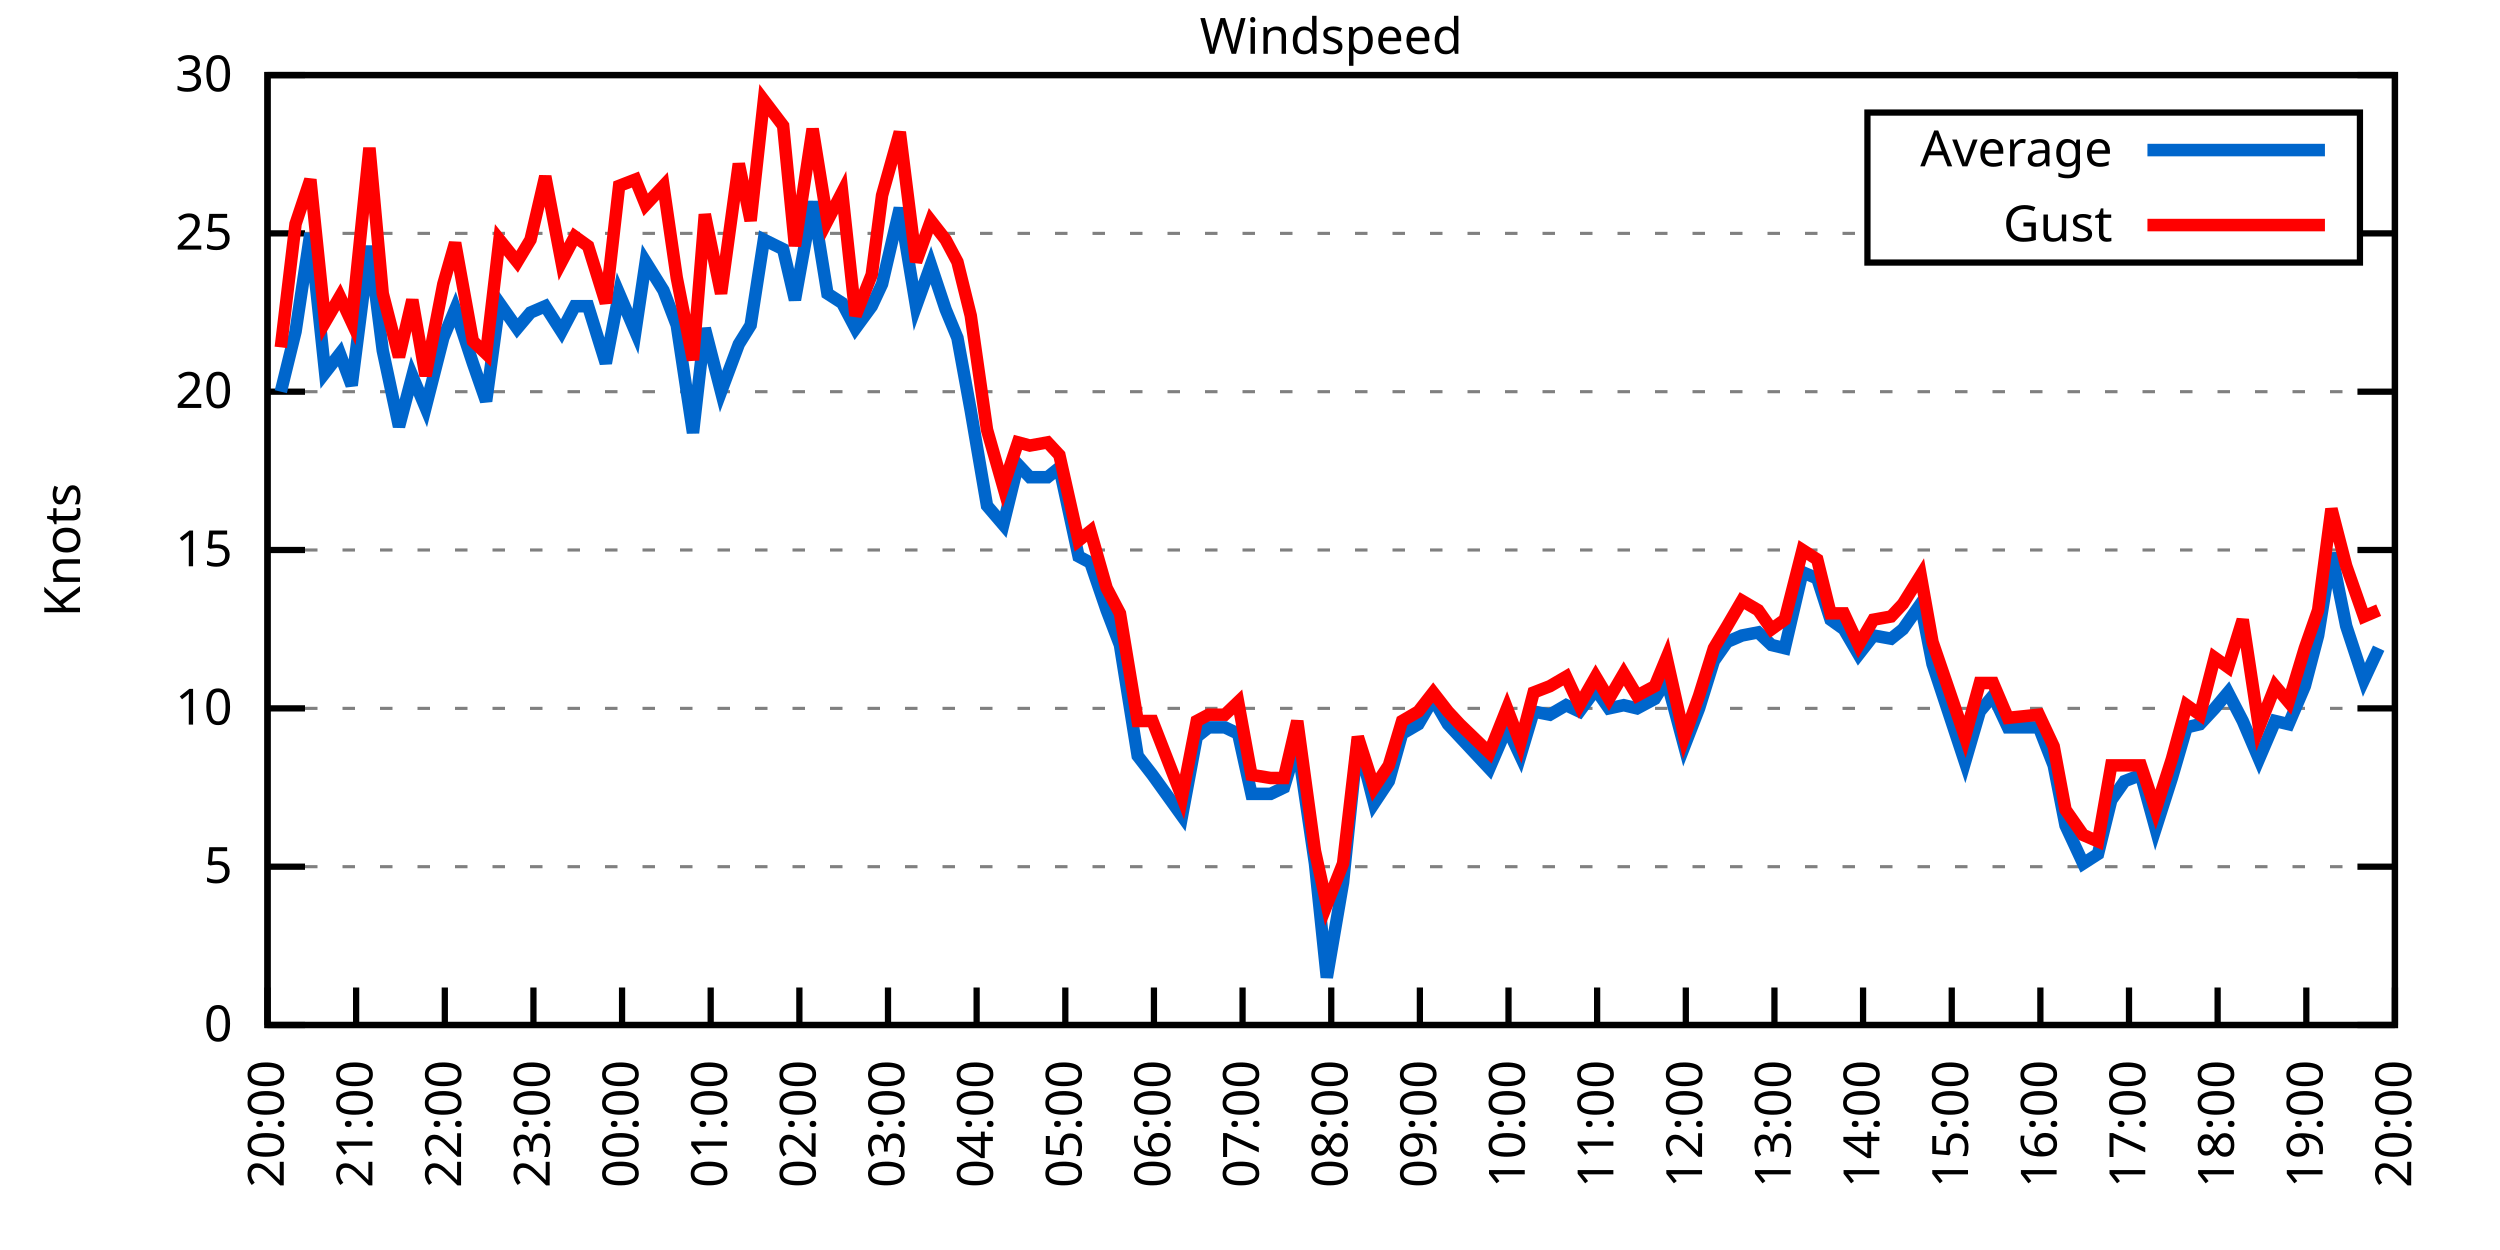
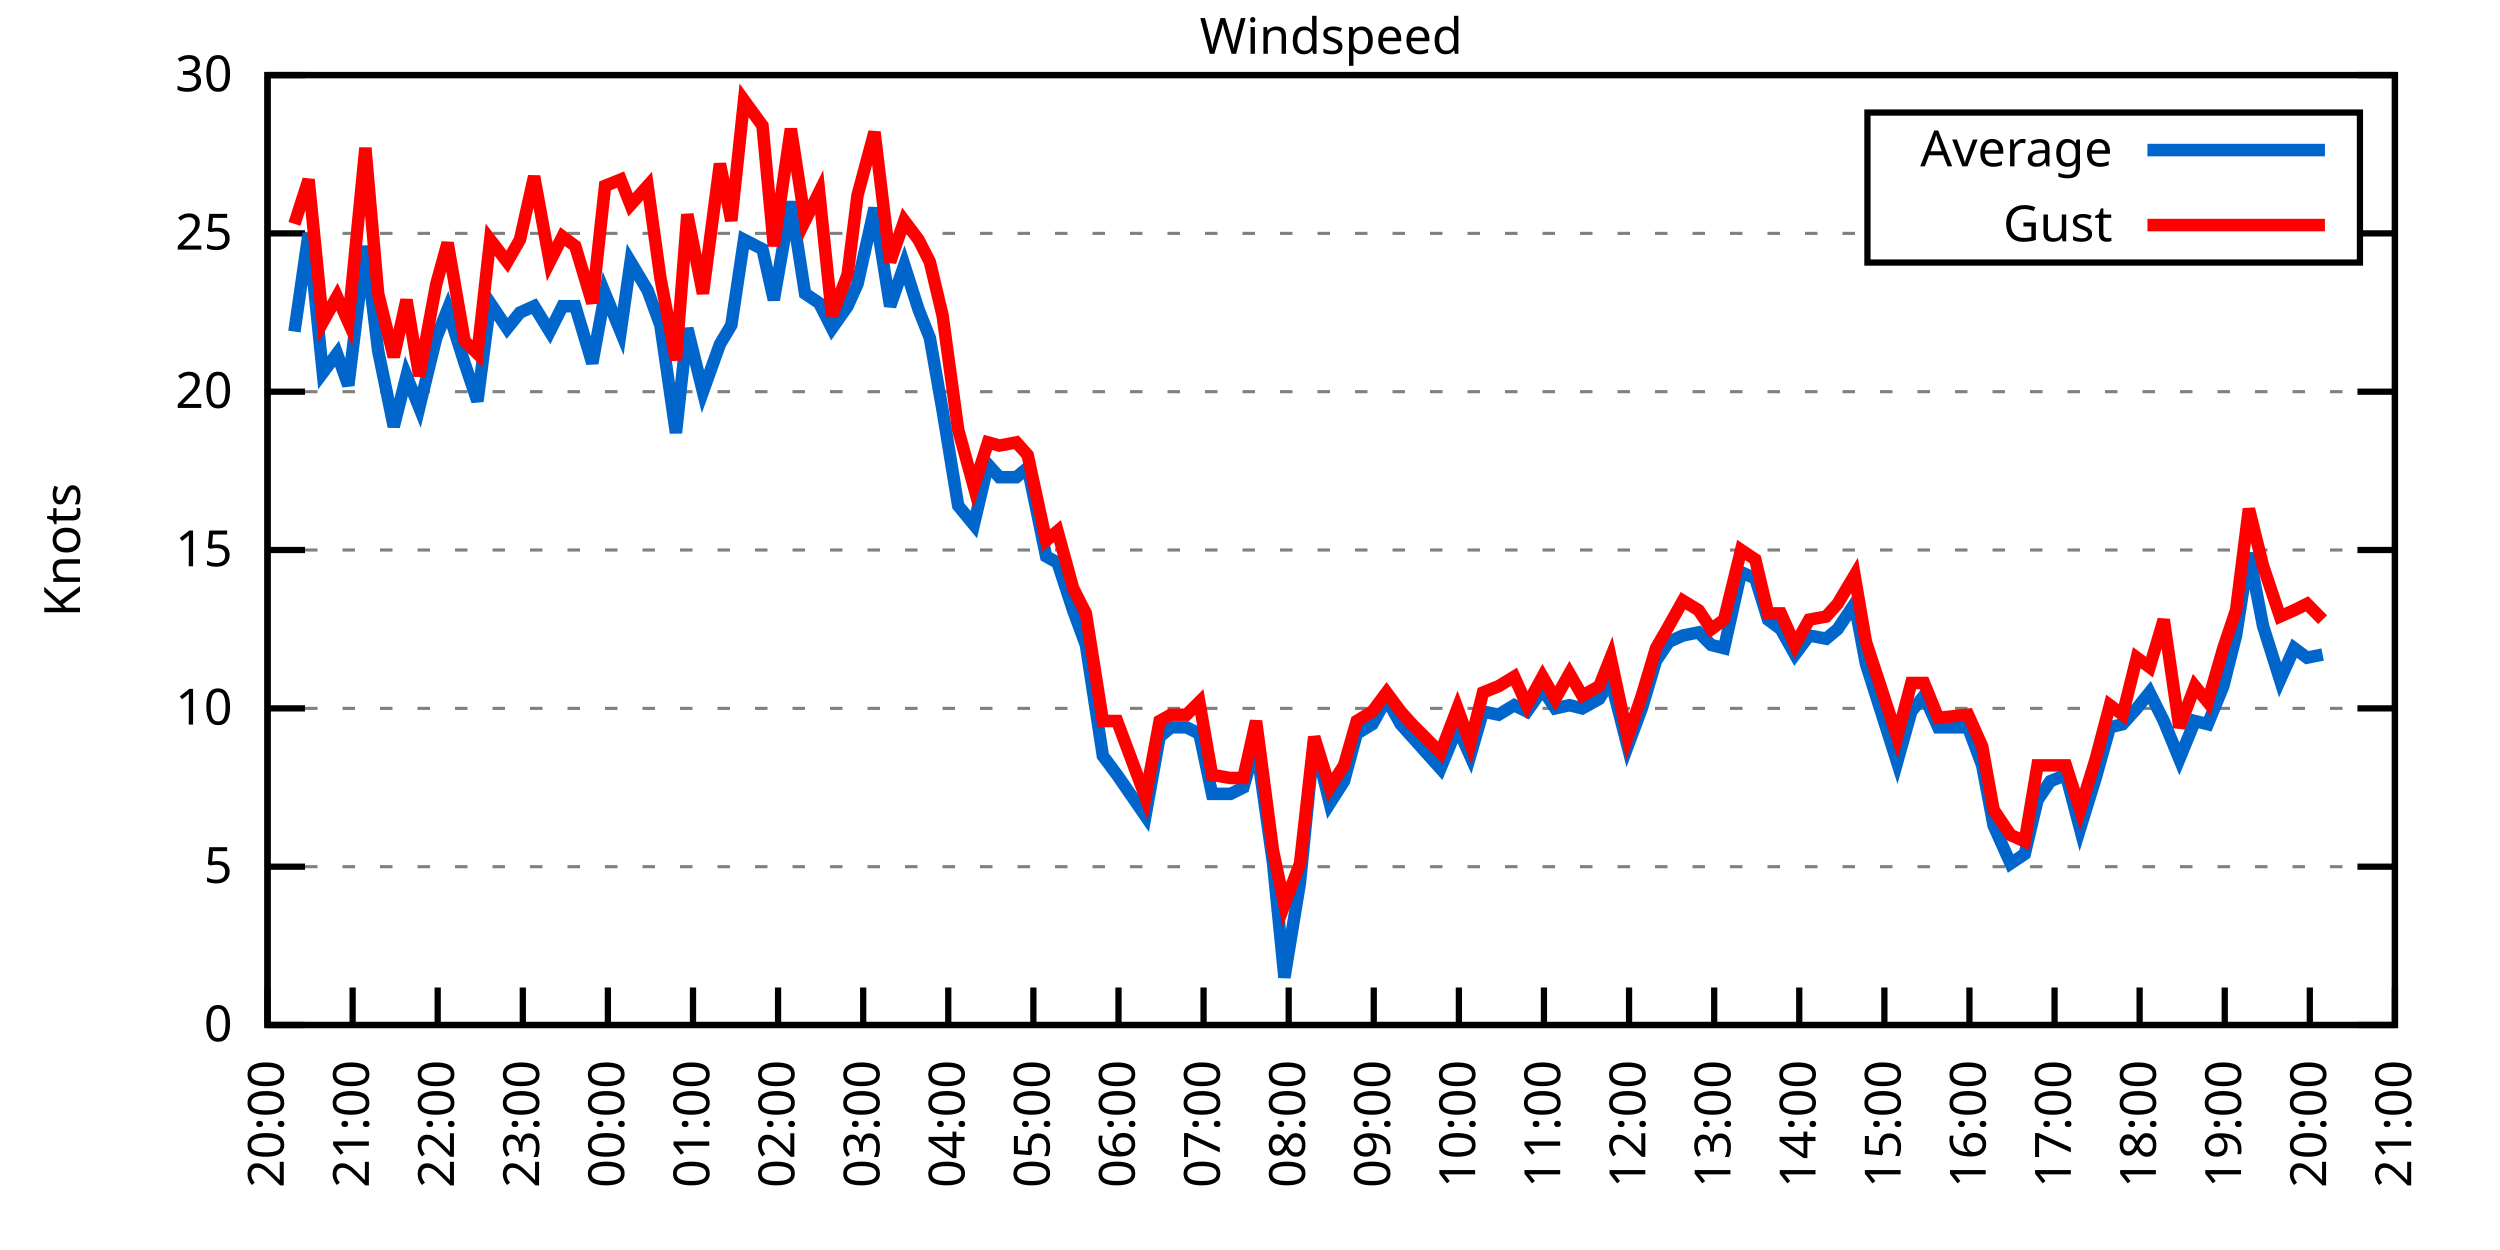
<svg xmlns="http://www.w3.org/2000/svg" xmlns:xlink="http://www.w3.org/1999/xlink" width="400" height="200" viewBox="0 0 400 200">
  <g id="gnuplot_canvas">
    <rect x="0" y="0" width="400" height="200" fill="none" />
    <defs>
      <circle id="gpDot" r="0.5" stroke-width="0.5" stroke="currentColor" />
      <path id="gpPt0" stroke-width="0.333" stroke="currentColor" d="M-1,0 h2 M0,-1 v2" />
      <path id="gpPt1" stroke-width="0.333" stroke="currentColor" d="M-1,-1 L1,1 M1,-1 L-1,1" />
      <path id="gpPt2" stroke-width="0.333" stroke="currentColor" d="M-1,0 L1,0 M0,-1 L0,1 M-1,-1 L1,1 M-1,1 L1,-1" />
      <rect id="gpPt3" stroke-width="0.333" stroke="currentColor" x="-1" y="-1" width="2" height="2" />
      <rect id="gpPt4" stroke-width="0.333" stroke="currentColor" fill="currentColor" x="-1" y="-1" width="2" height="2" />
      <circle id="gpPt5" stroke-width="0.333" stroke="currentColor" cx="0" cy="0" r="1" />
      <use xlink:href="#gpPt5" id="gpPt6" fill="currentColor" stroke="none" />
      <path id="gpPt7" stroke-width="0.333" stroke="currentColor" d="M0,-1.33 L-1.33,0.67 L1.33,0.67 z" />
      <use xlink:href="#gpPt7" id="gpPt8" fill="currentColor" stroke="none" />
      <use xlink:href="#gpPt7" id="gpPt9" stroke="currentColor" transform="rotate(180)" />
      <use xlink:href="#gpPt9" id="gpPt10" fill="currentColor" stroke="none" />
      <use xlink:href="#gpPt3" id="gpPt11" stroke="currentColor" transform="rotate(45)" />
      <use xlink:href="#gpPt11" id="gpPt12" fill="currentColor" stroke="none" />
      <path id="gpPt13" stroke-width="0.333" stroke="currentColor" d="M0,1.330 L1.265,0.411 L0.782,-1.067 L-0.782,-1.076 L-1.265,0.411 z" />
      <use xlink:href="#gpPt13" id="gpPt14" fill="currentColor" stroke="none" />
      <filter id="textbox" filterUnits="objectBoundingBox" x="0" y="0" height="1" width="1">
        <feFlood flood-color="white" flood-opacity="1" result="bgnd" />
        <feComposite in="SourceGraphic" in2="bgnd" operator="atop" />
      </filter>
      <filter id="greybox" filterUnits="objectBoundingBox" x="0" y="0" height="1" width="1">
        <feFlood flood-color="lightgrey" flood-opacity="1" result="grey" />
        <feComposite in="SourceGraphic" in2="grey" operator="atop" />
      </filter>
    </defs>
    <g fill="none" color="white" stroke="currentColor" stroke-width="1.00" stroke-linecap="butt" stroke-linejoin="miter">
</g>
    <g fill="none" color="black" stroke="currentColor" stroke-width="1.00" stroke-linecap="butt" stroke-linejoin="miter">
      <g stroke="none" shape-rendering="crispEdges">
        <polygon fill="rgb(255, 255, 255)" points="42.80,164.00 383.18,164.00 383.18,12.02 42.80,12.02 " />
      </g>
    </g>
    <g fill="none" color="black" stroke="currentColor" stroke-width="1.00" stroke-linecap="butt" stroke-linejoin="miter">
</g>
    <g fill="none" color="black" stroke="black" stroke-width="0.50" stroke-linecap="butt" stroke-linejoin="miter">
</g>
    <g fill="none" color="gray" stroke="currentColor" stroke-width="0.50" stroke-linecap="butt" stroke-linejoin="miter">
      <path stroke="gray" stroke-dasharray="2,4" class="gridline" d="M42.80,164.00 L383.19,164.00  " />
    </g>
    <g fill="none" color="gray" stroke="gray" stroke-width="1.00" stroke-linecap="butt" stroke-linejoin="miter">
</g>
    <g fill="none" color="black" stroke="currentColor" stroke-width="1.00" stroke-linecap="butt" stroke-linejoin="miter">
      <path stroke="black" d="M42.80,164.00 L48.80,164.00 M383.19,164.00 L377.19,164.00  " />
      <g transform="translate(37.20,166.60)" stroke="none" fill="black" font-family="Sans" font-size="8.00" text-anchor="end">
        <text>
          <tspan font-family="Sans"> 0</tspan>
        </text>
      </g>
    </g>
    <g fill="none" color="black" stroke="currentColor" stroke-width="1.00" stroke-linecap="butt" stroke-linejoin="miter">
</g>
    <g fill="none" color="black" stroke="black" stroke-width="0.50" stroke-linecap="butt" stroke-linejoin="miter">
</g>
    <g fill="none" color="gray" stroke="currentColor" stroke-width="0.50" stroke-linecap="butt" stroke-linejoin="miter">
      <path stroke="gray" stroke-dasharray="2,4" class="gridline" d="M42.80,138.67 L383.19,138.67  " />
    </g>
    <g fill="none" color="gray" stroke="gray" stroke-width="1.00" stroke-linecap="butt" stroke-linejoin="miter">
</g>
    <g fill="none" color="black" stroke="currentColor" stroke-width="1.00" stroke-linecap="butt" stroke-linejoin="miter">
      <path stroke="black" d="M42.80,138.67 L48.80,138.67 M383.19,138.67 L377.19,138.67  " />
      <g transform="translate(37.20,141.27)" stroke="none" fill="black" font-family="Sans" font-size="8.00" text-anchor="end">
        <text>
          <tspan font-family="Sans"> 5</tspan>
        </text>
      </g>
    </g>
    <g fill="none" color="black" stroke="currentColor" stroke-width="1.00" stroke-linecap="butt" stroke-linejoin="miter">
</g>
    <g fill="none" color="black" stroke="black" stroke-width="0.50" stroke-linecap="butt" stroke-linejoin="miter">
</g>
    <g fill="none" color="gray" stroke="currentColor" stroke-width="0.50" stroke-linecap="butt" stroke-linejoin="miter">
      <path stroke="gray" stroke-dasharray="2,4" class="gridline" d="M42.80,113.34 L383.19,113.34  " />
    </g>
    <g fill="none" color="gray" stroke="gray" stroke-width="1.00" stroke-linecap="butt" stroke-linejoin="miter">
</g>
    <g fill="none" color="black" stroke="currentColor" stroke-width="1.00" stroke-linecap="butt" stroke-linejoin="miter">
      <path stroke="black" d="M42.80,113.34 L48.80,113.34 M383.19,113.34 L377.19,113.34  " />
      <g transform="translate(37.20,115.94)" stroke="none" fill="black" font-family="Sans" font-size="8.00" text-anchor="end">
        <text>
          <tspan font-family="Sans"> 10</tspan>
        </text>
      </g>
    </g>
    <g fill="none" color="black" stroke="currentColor" stroke-width="1.00" stroke-linecap="butt" stroke-linejoin="miter">
</g>
    <g fill="none" color="black" stroke="black" stroke-width="0.50" stroke-linecap="butt" stroke-linejoin="miter">
</g>
    <g fill="none" color="gray" stroke="currentColor" stroke-width="0.50" stroke-linecap="butt" stroke-linejoin="miter">
      <path stroke="gray" stroke-dasharray="2,4" class="gridline" d="M42.80,88.00 L383.19,88.00  " />
    </g>
    <g fill="none" color="gray" stroke="gray" stroke-width="1.00" stroke-linecap="butt" stroke-linejoin="miter">
</g>
    <g fill="none" color="black" stroke="currentColor" stroke-width="1.00" stroke-linecap="butt" stroke-linejoin="miter">
      <path stroke="black" d="M42.80,88.00 L48.80,88.00 M383.19,88.00 L377.19,88.00  " />
      <g transform="translate(37.20,90.60)" stroke="none" fill="black" font-family="Sans" font-size="8.00" text-anchor="end">
        <text>
          <tspan font-family="Sans"> 15</tspan>
        </text>
      </g>
    </g>
    <g fill="none" color="black" stroke="currentColor" stroke-width="1.00" stroke-linecap="butt" stroke-linejoin="miter">
</g>
    <g fill="none" color="black" stroke="black" stroke-width="0.50" stroke-linecap="butt" stroke-linejoin="miter">
</g>
    <g fill="none" color="gray" stroke="currentColor" stroke-width="0.50" stroke-linecap="butt" stroke-linejoin="miter">
      <path stroke="gray" stroke-dasharray="2,4" class="gridline" d="M42.80,62.67 L383.19,62.67  " />
    </g>
    <g fill="none" color="gray" stroke="gray" stroke-width="1.00" stroke-linecap="butt" stroke-linejoin="miter">
</g>
    <g fill="none" color="black" stroke="currentColor" stroke-width="1.00" stroke-linecap="butt" stroke-linejoin="miter">
      <path stroke="black" d="M42.80,62.67 L48.80,62.67 M383.19,62.67 L377.19,62.67  " />
      <g transform="translate(37.20,65.27)" stroke="none" fill="black" font-family="Sans" font-size="8.00" text-anchor="end">
        <text>
          <tspan font-family="Sans"> 20</tspan>
        </text>
      </g>
    </g>
    <g fill="none" color="black" stroke="currentColor" stroke-width="1.00" stroke-linecap="butt" stroke-linejoin="miter">
</g>
    <g fill="none" color="black" stroke="black" stroke-width="0.50" stroke-linecap="butt" stroke-linejoin="miter">
</g>
    <g fill="none" color="gray" stroke="currentColor" stroke-width="0.50" stroke-linecap="butt" stroke-linejoin="miter">
      <path stroke="gray" stroke-dasharray="2,4" class="gridline" d="M42.80,37.34 L298.79,37.34 M377.59,37.34 L383.19,37.34  " />
    </g>
    <g fill="none" color="gray" stroke="gray" stroke-width="1.00" stroke-linecap="butt" stroke-linejoin="miter">
</g>
    <g fill="none" color="black" stroke="currentColor" stroke-width="1.00" stroke-linecap="butt" stroke-linejoin="miter">
      <path stroke="black" d="M42.80,37.34 L48.80,37.34 M383.19,37.34 L377.19,37.34  " />
      <g transform="translate(37.20,39.94)" stroke="none" fill="black" font-family="Sans" font-size="8.00" text-anchor="end">
        <text>
          <tspan font-family="Sans"> 25</tspan>
        </text>
      </g>
    </g>
    <g fill="none" color="black" stroke="currentColor" stroke-width="1.00" stroke-linecap="butt" stroke-linejoin="miter">
</g>
    <g fill="none" color="black" stroke="black" stroke-width="0.50" stroke-linecap="butt" stroke-linejoin="miter">
</g>
    <g fill="none" color="gray" stroke="currentColor" stroke-width="0.50" stroke-linecap="butt" stroke-linejoin="miter">
      <path stroke="gray" stroke-dasharray="2,4" class="gridline" d="M42.80,12.01 L383.19,12.01  " />
    </g>
    <g fill="none" color="gray" stroke="gray" stroke-width="1.00" stroke-linecap="butt" stroke-linejoin="miter">
</g>
    <g fill="none" color="black" stroke="currentColor" stroke-width="1.00" stroke-linecap="butt" stroke-linejoin="miter">
      <path stroke="black" d="M42.80,12.01 L48.80,12.01 M383.19,12.01 L377.19,12.01  " />
      <g transform="translate(37.20,14.61)" stroke="none" fill="black" font-family="Sans" font-size="8.00" text-anchor="end">
        <text>
          <tspan font-family="Sans"> 30</tspan>
        </text>
      </g>
    </g>
    <g fill="none" color="black" stroke="currentColor" stroke-width="1.00" stroke-linecap="butt" stroke-linejoin="miter">
      <path stroke="black" d="M42.80,164.00 L42.80,158.00  " />
      <g transform="translate(45.40,169.60) rotate(270.00)" stroke="none" fill="black" font-family="Sans" font-size="8.00" text-anchor="end">
        <text>
          <tspan font-family="Sans">20:00</tspan>
        </text>
      </g>
    </g>
    <g fill="none" color="black" stroke="currentColor" stroke-width="1.00" stroke-linecap="butt" stroke-linejoin="miter">
-       <path stroke="black" d="M56.98,164.00 L56.98,158.00  " />
-       <g transform="translate(59.58,169.60) rotate(270.00)" stroke="none" fill="black" font-family="Sans" font-size="8.00" text-anchor="end">
+       <path stroke="black" d="M56.42,164.00 L56.42,158.00  " />
+       <g transform="translate(59.02,169.60) rotate(270.00)" stroke="none" fill="black" font-family="Sans" font-size="8.00" text-anchor="end">
        <text>
          <tspan font-family="Sans">21:00</tspan>
        </text>
      </g>
    </g>
    <g fill="none" color="black" stroke="currentColor" stroke-width="1.00" stroke-linecap="butt" stroke-linejoin="miter">
-       <path stroke="black" d="M71.17,164.00 L71.17,158.00  " />
-       <g transform="translate(73.77,169.60) rotate(270.00)" stroke="none" fill="black" font-family="Sans" font-size="8.00" text-anchor="end">
+       <path stroke="black" d="M70.03,164.00 L70.03,158.00  " />
+       <g transform="translate(72.63,169.60) rotate(270.00)" stroke="none" fill="black" font-family="Sans" font-size="8.00" text-anchor="end">
        <text>
          <tspan font-family="Sans">22:00</tspan>
        </text>
      </g>
    </g>
    <g fill="none" color="black" stroke="currentColor" stroke-width="1.00" stroke-linecap="butt" stroke-linejoin="miter">
-       <path stroke="black" d="M85.35,164.00 L85.35,158.00  " />
-       <g transform="translate(87.95,169.60) rotate(270.00)" stroke="none" fill="black" font-family="Sans" font-size="8.00" text-anchor="end">
+       <path stroke="black" d="M83.65,164.00 L83.65,158.00  " />
+       <g transform="translate(86.25,169.60) rotate(270.00)" stroke="none" fill="black" font-family="Sans" font-size="8.00" text-anchor="end">
        <text>
          <tspan font-family="Sans">23:00</tspan>
        </text>
      </g>
    </g>
    <g fill="none" color="black" stroke="currentColor" stroke-width="1.00" stroke-linecap="butt" stroke-linejoin="miter">
-       <path stroke="black" d="M99.53,164.00 L99.53,158.00  " />
-       <g transform="translate(102.13,169.60) rotate(270.00)" stroke="none" fill="black" font-family="Sans" font-size="8.00" text-anchor="end">
+       <path stroke="black" d="M97.26,164.00 L97.26,158.00  " />
+       <g transform="translate(99.86,169.60) rotate(270.00)" stroke="none" fill="black" font-family="Sans" font-size="8.00" text-anchor="end">
        <text>
          <tspan font-family="Sans">00:00</tspan>
        </text>
      </g>
    </g>
    <g fill="none" color="black" stroke="currentColor" stroke-width="1.00" stroke-linecap="butt" stroke-linejoin="miter">
-       <path stroke="black" d="M113.71,164.00 L113.71,158.00  " />
-       <g transform="translate(116.31,169.60) rotate(270.00)" stroke="none" fill="black" font-family="Sans" font-size="8.00" text-anchor="end">
+       <path stroke="black" d="M110.88,164.00 L110.88,158.00  " />
+       <g transform="translate(113.48,169.60) rotate(270.00)" stroke="none" fill="black" font-family="Sans" font-size="8.00" text-anchor="end">
        <text>
          <tspan font-family="Sans">01:00</tspan>
        </text>
      </g>
    </g>
    <g fill="none" color="black" stroke="currentColor" stroke-width="1.00" stroke-linecap="butt" stroke-linejoin="miter">
-       <path stroke="black" d="M127.90,164.00 L127.90,158.00  " />
-       <g transform="translate(130.50,169.60) rotate(270.00)" stroke="none" fill="black" font-family="Sans" font-size="8.00" text-anchor="end">
+       <path stroke="black" d="M124.49,164.00 L124.49,158.00  " />
+       <g transform="translate(127.09,169.60) rotate(270.00)" stroke="none" fill="black" font-family="Sans" font-size="8.00" text-anchor="end">
        <text>
          <tspan font-family="Sans">02:00</tspan>
        </text>
      </g>
    </g>
    <g fill="none" color="black" stroke="currentColor" stroke-width="1.00" stroke-linecap="butt" stroke-linejoin="miter">
-       <path stroke="black" d="M142.08,164.00 L142.08,158.00  " />
-       <g transform="translate(144.68,169.60) rotate(270.00)" stroke="none" fill="black" font-family="Sans" font-size="8.00" text-anchor="end">
+       <path stroke="black" d="M138.11,164.00 L138.11,158.00  " />
+       <g transform="translate(140.71,169.60) rotate(270.00)" stroke="none" fill="black" font-family="Sans" font-size="8.00" text-anchor="end">
        <text>
          <tspan font-family="Sans">03:00</tspan>
        </text>
      </g>
    </g>
    <g fill="none" color="black" stroke="currentColor" stroke-width="1.00" stroke-linecap="butt" stroke-linejoin="miter">
-       <path stroke="black" d="M156.26,164.00 L156.26,158.00  " />
-       <g transform="translate(158.86,169.60) rotate(270.00)" stroke="none" fill="black" font-family="Sans" font-size="8.00" text-anchor="end">
+       <path stroke="black" d="M151.72,164.00 L151.72,158.00  " />
+       <g transform="translate(154.32,169.60) rotate(270.00)" stroke="none" fill="black" font-family="Sans" font-size="8.00" text-anchor="end">
        <text>
          <tspan font-family="Sans">04:00</tspan>
        </text>
      </g>
    </g>
    <g fill="none" color="black" stroke="currentColor" stroke-width="1.00" stroke-linecap="butt" stroke-linejoin="miter">
-       <path stroke="black" d="M170.45,164.00 L170.45,158.00  " />
-       <g transform="translate(173.05,169.60) rotate(270.00)" stroke="none" fill="black" font-family="Sans" font-size="8.00" text-anchor="end">
+       <path stroke="black" d="M165.34,164.00 L165.34,158.00  " />
+       <g transform="translate(167.94,169.60) rotate(270.00)" stroke="none" fill="black" font-family="Sans" font-size="8.00" text-anchor="end">
        <text>
          <tspan font-family="Sans">05:00</tspan>
        </text>
      </g>
    </g>
    <g fill="none" color="black" stroke="currentColor" stroke-width="1.00" stroke-linecap="butt" stroke-linejoin="miter">
-       <path stroke="black" d="M184.63,164.00 L184.63,158.00  " />
-       <g transform="translate(187.23,169.60) rotate(270.00)" stroke="none" fill="black" font-family="Sans" font-size="8.00" text-anchor="end">
+       <path stroke="black" d="M178.96,164.00 L178.96,158.00  " />
+       <g transform="translate(181.56,169.60) rotate(270.00)" stroke="none" fill="black" font-family="Sans" font-size="8.00" text-anchor="end">
        <text>
          <tspan font-family="Sans">06:00</tspan>
        </text>
      </g>
    </g>
    <g fill="none" color="black" stroke="currentColor" stroke-width="1.00" stroke-linecap="butt" stroke-linejoin="miter">
-       <path stroke="black" d="M198.81,164.00 L198.81,158.00  " />
-       <g transform="translate(201.41,169.60) rotate(270.00)" stroke="none" fill="black" font-family="Sans" font-size="8.00" text-anchor="end">
+       <path stroke="black" d="M192.57,164.00 L192.57,158.00  " />
+       <g transform="translate(195.17,169.60) rotate(270.00)" stroke="none" fill="black" font-family="Sans" font-size="8.00" text-anchor="end">
        <text>
          <tspan font-family="Sans">07:00</tspan>
        </text>
      </g>
    </g>
    <g fill="none" color="black" stroke="currentColor" stroke-width="1.00" stroke-linecap="butt" stroke-linejoin="miter">
-       <path stroke="black" d="M213.00,164.00 L213.00,158.00  " />
-       <g transform="translate(215.60,169.60) rotate(270.00)" stroke="none" fill="black" font-family="Sans" font-size="8.00" text-anchor="end">
+       <path stroke="black" d="M206.19,164.00 L206.19,158.00  " />
+       <g transform="translate(208.79,169.60) rotate(270.00)" stroke="none" fill="black" font-family="Sans" font-size="8.00" text-anchor="end">
        <text>
          <tspan font-family="Sans">08:00</tspan>
        </text>
      </g>
    </g>
    <g fill="none" color="black" stroke="currentColor" stroke-width="1.00" stroke-linecap="butt" stroke-linejoin="miter">
-       <path stroke="black" d="M227.18,164.00 L227.18,158.00  " />
-       <g transform="translate(229.78,169.60) rotate(270.00)" stroke="none" fill="black" font-family="Sans" font-size="8.00" text-anchor="end">
+       <path stroke="black" d="M219.80,164.00 L219.80,158.00  " />
+       <g transform="translate(222.40,169.60) rotate(270.00)" stroke="none" fill="black" font-family="Sans" font-size="8.00" text-anchor="end">
        <text>
          <tspan font-family="Sans">09:00</tspan>
        </text>
      </g>
    </g>
    <g fill="none" color="black" stroke="currentColor" stroke-width="1.00" stroke-linecap="butt" stroke-linejoin="miter">
-       <path stroke="black" d="M241.36,164.00 L241.36,158.00  " />
-       <g transform="translate(243.96,169.60) rotate(270.00)" stroke="none" fill="black" font-family="Sans" font-size="8.00" text-anchor="end">
+       <path stroke="black" d="M233.42,164.00 L233.42,158.00  " />
+       <g transform="translate(236.02,169.60) rotate(270.00)" stroke="none" fill="black" font-family="Sans" font-size="8.00" text-anchor="end">
        <text>
          <tspan font-family="Sans">10:00</tspan>
        </text>
      </g>
    </g>
    <g fill="none" color="black" stroke="currentColor" stroke-width="1.00" stroke-linecap="butt" stroke-linejoin="miter">
-       <path stroke="black" d="M255.54,164.00 L255.54,158.00  " />
-       <g transform="translate(258.14,169.60) rotate(270.00)" stroke="none" fill="black" font-family="Sans" font-size="8.00" text-anchor="end">
+       <path stroke="black" d="M247.03,164.00 L247.03,158.00  " />
+       <g transform="translate(249.63,169.60) rotate(270.00)" stroke="none" fill="black" font-family="Sans" font-size="8.00" text-anchor="end">
        <text>
          <tspan font-family="Sans">11:00</tspan>
        </text>
      </g>
    </g>
    <g fill="none" color="black" stroke="currentColor" stroke-width="1.00" stroke-linecap="butt" stroke-linejoin="miter">
-       <path stroke="black" d="M269.73,164.00 L269.73,158.00  " />
-       <g transform="translate(272.33,169.60) rotate(270.00)" stroke="none" fill="black" font-family="Sans" font-size="8.00" text-anchor="end">
+       <path stroke="black" d="M260.65,164.00 L260.65,158.00  " />
+       <g transform="translate(263.25,169.60) rotate(270.00)" stroke="none" fill="black" font-family="Sans" font-size="8.00" text-anchor="end">
        <text>
          <tspan font-family="Sans">12:00</tspan>
        </text>
      </g>
    </g>
    <g fill="none" color="black" stroke="currentColor" stroke-width="1.00" stroke-linecap="butt" stroke-linejoin="miter">
-       <path stroke="black" d="M283.91,164.00 L283.91,158.00  " />
-       <g transform="translate(286.51,169.60) rotate(270.00)" stroke="none" fill="black" font-family="Sans" font-size="8.00" text-anchor="end">
+       <path stroke="black" d="M274.27,164.00 L274.27,158.00  " />
+       <g transform="translate(276.87,169.60) rotate(270.00)" stroke="none" fill="black" font-family="Sans" font-size="8.00" text-anchor="end">
        <text>
          <tspan font-family="Sans">13:00</tspan>
        </text>
      </g>
    </g>
    <g fill="none" color="black" stroke="currentColor" stroke-width="1.00" stroke-linecap="butt" stroke-linejoin="miter">
-       <path stroke="black" d="M298.09,164.00 L298.09,158.00  " />
-       <g transform="translate(300.69,169.60) rotate(270.00)" stroke="none" fill="black" font-family="Sans" font-size="8.00" text-anchor="end">
+       <path stroke="black" d="M287.88,164.00 L287.88,158.00  " />
+       <g transform="translate(290.48,169.60) rotate(270.00)" stroke="none" fill="black" font-family="Sans" font-size="8.00" text-anchor="end">
        <text>
          <tspan font-family="Sans">14:00</tspan>
        </text>
      </g>
    </g>
    <g fill="none" color="black" stroke="currentColor" stroke-width="1.00" stroke-linecap="butt" stroke-linejoin="miter">
-       <path stroke="black" d="M312.28,164.00 L312.28,158.00  " />
-       <g transform="translate(314.88,169.60) rotate(270.00)" stroke="none" fill="black" font-family="Sans" font-size="8.00" text-anchor="end">
+       <path stroke="black" d="M301.50,164.00 L301.50,158.00  " />
+       <g transform="translate(304.10,169.60) rotate(270.00)" stroke="none" fill="black" font-family="Sans" font-size="8.00" text-anchor="end">
        <text>
          <tspan font-family="Sans">15:00</tspan>
        </text>
      </g>
    </g>
    <g fill="none" color="black" stroke="currentColor" stroke-width="1.00" stroke-linecap="butt" stroke-linejoin="miter">
-       <path stroke="black" d="M326.46,164.00 L326.46,158.00  " />
-       <g transform="translate(329.06,169.60) rotate(270.00)" stroke="none" fill="black" font-family="Sans" font-size="8.00" text-anchor="end">
+       <path stroke="black" d="M315.11,164.00 L315.11,158.00  " />
+       <g transform="translate(317.71,169.60) rotate(270.00)" stroke="none" fill="black" font-family="Sans" font-size="8.00" text-anchor="end">
        <text>
          <tspan font-family="Sans">16:00</tspan>
        </text>
      </g>
    </g>
    <g fill="none" color="black" stroke="currentColor" stroke-width="1.00" stroke-linecap="butt" stroke-linejoin="miter">
-       <path stroke="black" d="M340.64,164.00 L340.64,158.00  " />
-       <g transform="translate(343.24,169.60) rotate(270.00)" stroke="none" fill="black" font-family="Sans" font-size="8.00" text-anchor="end">
+       <path stroke="black" d="M328.73,164.00 L328.73,158.00  " />
+       <g transform="translate(331.33,169.60) rotate(270.00)" stroke="none" fill="black" font-family="Sans" font-size="8.00" text-anchor="end">
        <text>
          <tspan font-family="Sans">17:00</tspan>
        </text>
      </g>
    </g>
    <g fill="none" color="black" stroke="currentColor" stroke-width="1.00" stroke-linecap="butt" stroke-linejoin="miter">
-       <path stroke="black" d="M354.82,164.00 L354.82,158.00  " />
-       <g transform="translate(357.42,169.60) rotate(270.00)" stroke="none" fill="black" font-family="Sans" font-size="8.00" text-anchor="end">
+       <path stroke="black" d="M342.34,164.00 L342.34,158.00  " />
+       <g transform="translate(344.94,169.60) rotate(270.00)" stroke="none" fill="black" font-family="Sans" font-size="8.00" text-anchor="end">
        <text>
          <tspan font-family="Sans">18:00</tspan>
        </text>
      </g>
    </g>
    <g fill="none" color="black" stroke="currentColor" stroke-width="1.00" stroke-linecap="butt" stroke-linejoin="miter">
-       <path stroke="black" d="M369.01,164.00 L369.01,158.00  " />
-       <g transform="translate(371.61,169.60) rotate(270.00)" stroke="none" fill="black" font-family="Sans" font-size="8.00" text-anchor="end">
+       <path stroke="black" d="M355.96,164.00 L355.96,158.00  " />
+       <g transform="translate(358.56,169.60) rotate(270.00)" stroke="none" fill="black" font-family="Sans" font-size="8.00" text-anchor="end">
        <text>
          <tspan font-family="Sans">19:00</tspan>
+         </text>
+       </g>
+     </g>
+     <g fill="none" color="black" stroke="currentColor" stroke-width="1.00" stroke-linecap="butt" stroke-linejoin="miter">
+       <path stroke="black" d="M369.57,164.00 L369.57,158.00  " />
+       <g transform="translate(372.17,169.60) rotate(270.00)" stroke="none" fill="black" font-family="Sans" font-size="8.00" text-anchor="end">
+         <text>
+           <tspan font-family="Sans">20:00</tspan>
        </text>
      </g>
    </g>
    <g fill="none" color="black" stroke="currentColor" stroke-width="1.00" stroke-linecap="butt" stroke-linejoin="miter">
      <path stroke="black" d="M383.19,164.00 L383.19,158.00  " />
      <g transform="translate(385.79,169.60) rotate(270.00)" stroke="none" fill="black" font-family="Sans" font-size="8.00" text-anchor="end">
        <text>
-           <tspan font-family="Sans">20:00</tspan>
+           <tspan font-family="Sans">21:00</tspan>
        </text>
      </g>
    </g>
    <g fill="none" color="black" stroke="currentColor" stroke-width="1.00" stroke-linecap="butt" stroke-linejoin="miter">
</g>
    <g fill="none" color="black" stroke="currentColor" stroke-width="1.00" stroke-linecap="butt" stroke-linejoin="miter">
      <path stroke="black" d="M42.80,12.01 L42.80,164.00 L383.19,164.00 L383.19,12.01 L42.80,12.01 Z  " />
    </g>
    <g fill="none" color="black" stroke="currentColor" stroke-width="1.00" stroke-linecap="butt" stroke-linejoin="miter">
</g>
    <g fill="none" color="black" stroke="currentColor" stroke-width="1.00" stroke-linecap="butt" stroke-linejoin="miter">
      <path stroke="black" d="M298.79,42.01 L298.79,18.01 L377.59,18.01 L377.59,42.01 L298.79,42.01 Z  " />
    </g>
    <g id="Windspeed_plot_1">
      <g fill="none" color="white" stroke="black" stroke-width="2.00" stroke-linecap="butt" stroke-linejoin="miter">
</g>
      <g fill="none" color="black" stroke="currentColor" stroke-width="2.00" stroke-linecap="butt" stroke-linejoin="miter">
        <g transform="translate(337.99,26.61)" stroke="none" fill="black" font-family="Sans" font-size="8.00" text-anchor="end">
          <text>
            <tspan font-family="Sans">Average</tspan>
          </text>
        </g>
      </g>
      <g fill="none" color="black" stroke="currentColor" stroke-width="2.00" stroke-linecap="butt" stroke-linejoin="miter">
-         <path stroke="rgb(  0, 102, 204)" d="M343.59,24.01 L371.99,24.01 M44.93,62.67 L47.29,53.05 L49.66,37.34 L52.02,59.63 L54.38,56.59 L56.27,61.66   L59.11,39.37 L61.24,56.09 L63.84,68.25 L65.97,60.14 L68.09,65.21 L70.93,54.06 L72.82,49.50 L75.66,58.11   L77.78,64.19 L79.91,48.49 L82.75,52.54 L84.88,50.01 L87.24,48.99 L89.84,53.05 L91.97,48.99 L94.09,48.99   L96.93,58.11 L99.06,46.97 L101.66,53.05 L103.31,41.90 L106.15,46.46 L108.28,52.03 L110.88,69.26 L112.77,52.54   L115.37,62.67 L118.21,55.07 L120.10,52.03 L122.22,38.35 L125.30,39.87 L127.19,47.98 L130.02,32.28 L132.39,46.97   L134.75,48.49 L136.88,52.54 L139.48,48.99 L141.13,45.45 L143.97,33.29 L146.57,48.99 L148.94,42.41 L151.30,49.50   L153.19,54.06 L155.32,65.71 L157.92,80.91 L160.52,83.95 L162.88,74.33 L164.77,76.35 L167.61,76.35 L169.50,74.83   L172.57,89.02 L174.46,90.03 L177.06,97.63 L179.19,103.20 L182.03,120.94 L184.39,123.98 L189.12,130.56 L191.48,117.90   L193.38,116.38 L195.98,116.38 L198.10,117.39 L200.23,127.02 L203.30,127.02 L205.43,126.00 L207.56,118.91 L210.39,138.16   L212.29,156.40 L214.89,141.20 L217.25,118.40 L219.85,128.54 L222.21,124.99 L224.34,117.39 L226.94,115.87 L229.31,111.82   L231.67,115.87 L233.56,117.90 L238.29,122.96 L241.12,116.38 L243.25,120.94 L245.38,113.84 L247.98,114.35 L250.58,112.83   L252.71,113.84 L255.31,110.30 L257.43,113.34 L259.80,112.83 L261.93,113.34 L264.76,111.82 L266.65,108.78 L269.49,119.42   L271.85,113.34 L274.22,105.74 L276.35,102.70 L278.71,101.68 L281.31,101.18 L283.44,103.20 L285.56,103.71 L288.40,91.55   L290.76,92.56 L292.89,99.15 L295.02,100.67 L297.38,104.72 L299.75,101.68 L302.58,102.19 L304.47,100.67 L307.31,96.62   L309.20,106.24 L314.40,121.95 L316.77,113.84 L318.89,111.31 L321.26,116.38 L326.22,116.38 L328.59,122.46 L330.48,132.08   L333.31,138.16 L335.68,136.64 L337.80,128.03 L339.93,124.99 L342.53,123.98 L344.90,132.59 L347.50,124.48 L349.86,116.38   L351.99,115.87 L354.35,113.34 L356.48,110.80 L358.84,115.36 L361.44,121.44 L364.04,115.36 L366.17,115.87 L368.77,109.79   L370.90,101.68 L373.03,88.51 L375.39,100.16 L378.23,108.78 L380.59,103.71  " />
+         <path stroke="rgb(  0, 102, 204)" d="M343.59,24.01 L371.99,24.01 M47.11,53.05 L49.38,37.34 L51.65,59.63 L53.92,56.59 L55.73,61.66 L58.46,39.37   L60.50,56.09 L63.00,68.25 L65.04,60.14 L67.08,65.21 L69.80,54.06 L71.62,49.50 L74.34,58.11 L76.39,64.19   L78.43,48.49 L81.15,52.54 L83.19,50.01 L85.46,48.99 L87.96,53.05 L90.00,48.99 L92.04,48.99 L94.77,58.11   L96.81,46.97 L99.30,53.05 L100.89,41.90 L103.62,46.46 L105.66,52.03 L108.15,69.26 L109.97,52.54 L112.47,62.67   L115.19,55.07 L117.01,52.03 L119.05,38.35 L122.00,39.87 L123.81,47.98 L126.54,32.28 L128.81,46.97 L131.07,48.49   L133.12,52.54 L135.61,48.99 L137.20,45.45 L139.92,33.29 L142.42,48.99 L144.69,42.41 L146.96,49.50 L148.77,54.06   L150.82,65.71 L153.31,80.91 L155.81,83.95 L158.08,74.33 L159.89,76.35 L162.62,76.35 L164.43,74.83 L167.38,89.02   L169.20,90.03 L171.69,97.63 L173.74,103.20 L176.46,120.94 L178.73,123.98 L183.27,130.56 L185.54,117.90 L187.35,116.38   L189.85,116.38 L191.89,117.39 L193.93,127.02 L196.88,127.02 L198.93,126.00 L200.97,118.91 L203.69,138.16 L205.51,156.40   L208.00,141.20 L210.27,118.40 L212.77,128.54 L215.04,124.99 L217.08,117.39 L219.58,115.87 L221.85,111.82 L224.11,115.87   L225.93,117.90 L230.47,122.96 L233.19,116.38 L235.23,120.94 L237.28,113.84 L239.77,114.35 L242.27,112.83 L244.31,113.84   L246.81,110.30 L248.85,113.34 L251.12,112.83 L253.16,113.34 L255.88,111.82 L257.70,108.78 L260.42,119.42 L262.69,113.34   L264.96,105.74 L267.00,102.70 L269.27,101.68 L271.77,101.18 L273.81,103.20 L275.85,103.71 L278.58,91.55 L280.85,92.56   L282.89,99.15 L284.93,100.67 L287.20,104.72 L289.47,101.68 L292.19,102.19 L294.01,100.67 L296.73,96.62 L298.55,106.24   L303.54,121.95 L305.81,113.84 L307.85,111.31 L310.12,116.38 L314.89,116.38 L317.15,122.46 L318.97,132.08 L321.69,138.16   L323.96,136.64 L326.00,128.03 L328.05,124.99 L330.54,123.98 L332.81,132.59 L335.31,124.48 L337.58,116.38 L339.62,115.87   L341.89,113.34 L343.93,110.80 L346.20,115.36 L348.70,121.44 L351.19,115.36 L353.24,115.87 L355.73,109.79 L357.77,101.68   L359.82,88.51 L362.09,100.16 L364.81,108.78 L367.08,103.71 L369.12,105.23 L371.62,104.72  " />
      </g>
    </g>
    <g id="Windspeed_plot_2">
      <g fill="none" color="black" stroke="currentColor" stroke-width="2.00" stroke-linecap="butt" stroke-linejoin="miter">
        <g transform="translate(337.99,38.61)" stroke="none" fill="black" font-family="Sans" font-size="8.00" text-anchor="end">
          <text>
            <tspan font-family="Sans">Gust</tspan>
          </text>
        </g>
      </g>
      <g fill="none" color="black" stroke="currentColor" stroke-width="2.00" stroke-linecap="butt" stroke-linejoin="miter">
-         <path stroke="rgb(255,   0,   0)" d="M343.59,36.01 L371.99,36.01 M44.93,55.58 L47.29,35.82 L49.66,28.73 L52.02,51.53 L54.38,47.47 L56.27,51.53   L59.11,23.66 L61.24,46.97 L63.84,57.10 L65.97,47.98 L68.09,60.14 L70.93,45.45 L72.82,38.86 L75.66,54.57   L77.78,56.59 L79.91,38.35 L82.75,41.90 L84.88,38.35 L87.24,28.22 L89.84,41.90 L91.97,37.85 L94.09,39.37   L96.93,48.49 L99.06,29.74 L101.66,28.73 L103.31,32.78 L106.15,29.74 L108.28,44.43 L110.88,57.61 L112.77,34.30   L115.37,46.97 L118.21,26.20 L120.10,35.32 L122.22,16.06 L125.30,20.12 L127.19,39.37 L130.02,20.62 L132.39,35.32   L134.75,30.76 L136.88,50.51 L139.48,43.93 L141.13,31.26 L143.97,21.13 L146.57,41.90 L148.94,35.32 L151.30,38.35   L153.19,41.90 L155.32,50.51 L157.92,68.75 L160.52,77.87 L162.88,70.78 L164.77,71.29 L167.61,70.78 L169.50,72.81   L172.57,86.49 L174.46,84.97 L177.06,94.08 L179.19,98.14 L182.03,115.36 L184.39,115.36 L189.12,127.52 L191.48,115.36   L193.38,114.35 L195.98,114.35 L198.10,112.32 L200.23,123.98 L203.30,124.48 L205.43,124.48 L207.56,115.36 L210.39,136.14   L212.29,144.75 L214.89,138.16 L217.25,117.90 L219.85,126.00 L222.21,122.46 L224.34,115.36 L226.94,113.84 L229.31,110.80   L231.67,113.84 L233.56,115.87 L238.29,120.43 L241.12,113.34 L243.25,118.91 L245.38,110.80 L247.98,109.79 L250.58,108.27   L252.71,112.83 L255.31,108.27 L257.43,111.82 L259.80,107.76 L261.93,111.31 L264.76,109.79 L266.65,105.23 L269.49,117.90   L271.85,111.31 L274.22,103.71 L276.35,100.16 L278.71,96.11 L281.31,97.63 L283.44,100.67 L285.56,99.15 L288.40,88.00   L290.76,89.52 L292.89,98.14 L295.02,98.14 L297.38,103.20 L299.75,99.15 L302.58,98.64 L304.47,96.62 L307.31,92.06   L309.20,102.70 L314.40,117.90 L316.77,109.28 L318.89,109.28 L321.26,114.86 L326.22,114.35 L328.59,119.42 L330.48,129.55   L333.31,133.60 L335.68,134.62 L337.80,122.46 L339.93,122.46 L342.53,122.46 L344.90,129.55 L347.50,121.44 L349.86,112.83   L351.99,114.35 L354.35,105.23 L356.48,106.75 L358.84,99.15 L361.44,116.38 L364.04,109.79 L366.17,112.32 L368.77,103.71   L370.90,97.63 L373.03,81.42 L375.39,90.54 L378.23,98.64 L380.59,97.63  " />
+         <path stroke="rgb(255,   0,   0)" d="M343.59,36.01 L371.99,36.01 M47.11,35.82 L49.38,28.73 L51.65,51.53 L53.92,47.47 L55.73,51.53 L58.46,23.66   L60.50,46.97 L63.00,57.10 L65.04,47.98 L67.08,60.14 L69.80,45.45 L71.62,38.86 L74.34,54.57 L76.39,56.59   L78.43,38.35 L81.15,41.90 L83.19,38.35 L85.46,28.22 L87.96,41.90 L90.00,37.85 L92.04,39.37 L94.77,48.49   L96.81,29.74 L99.30,28.73 L100.89,32.78 L103.62,29.74 L105.66,44.43 L108.15,57.61 L109.97,34.30 L112.47,46.97   L115.19,26.20 L117.01,35.32 L119.05,16.06 L122.00,20.12 L123.81,39.37 L126.54,20.62 L128.81,35.32 L131.07,30.76   L133.12,50.51 L135.61,43.93 L137.20,31.26 L139.92,21.13 L142.42,41.90 L144.69,35.32 L146.96,38.35 L148.77,41.90   L150.82,50.51 L153.31,68.75 L155.81,77.87 L158.08,70.78 L159.89,71.29 L162.62,70.78 L164.43,72.81 L167.38,86.49   L169.20,84.97 L171.69,94.08 L173.74,98.14 L176.46,115.36 L178.73,115.36 L183.27,127.52 L185.54,115.36 L187.35,114.35   L189.85,114.35 L191.89,112.32 L193.93,123.98 L196.88,124.48 L198.93,124.48 L200.97,115.36 L203.69,136.14 L205.51,144.75   L208.00,138.16 L210.27,117.90 L212.77,126.00 L215.04,122.46 L217.08,115.36 L219.58,113.84 L221.85,110.80 L224.11,113.84   L225.93,115.87 L230.47,120.43 L233.19,113.34 L235.23,118.91 L237.28,110.80 L239.77,109.79 L242.27,108.27 L244.31,112.83   L246.81,108.27 L248.85,111.82 L251.12,107.76 L253.16,111.31 L255.88,109.79 L257.70,105.23 L260.42,117.90 L262.69,111.31   L264.96,103.71 L267.00,100.16 L269.27,96.11 L271.77,97.63 L273.81,100.67 L275.85,99.15 L278.58,88.00 L280.85,89.52   L282.89,98.14 L284.93,98.14 L287.20,103.20 L289.47,99.15 L292.19,98.64 L294.01,96.62 L296.73,92.06 L298.55,102.70   L303.54,117.90 L305.81,109.28 L307.85,109.28 L310.12,114.86 L314.89,114.35 L317.15,119.42 L318.97,129.55 L321.69,133.60   L323.96,134.62 L326.00,122.46 L328.05,122.46 L330.54,122.46 L332.81,129.55 L335.31,121.44 L337.58,112.83 L339.62,114.35   L341.89,105.23 L343.93,106.75 L346.20,99.15 L348.70,116.38 L351.19,109.79 L353.24,112.32 L355.73,103.71 L357.77,97.63   L359.82,81.42 L362.09,90.54 L364.81,98.64 L367.08,97.63 L369.12,96.62 L371.62,99.15  " />
      </g>
    </g>
    <g fill="none" color="black" stroke="currentColor" stroke-width="2.00" stroke-linecap="butt" stroke-linejoin="miter">
</g>
    <g fill="none" color="black" stroke="black" stroke-width="1.00" stroke-linecap="butt" stroke-linejoin="miter">
</g>
    <g fill="none" color="black" stroke="currentColor" stroke-width="1.00" stroke-linecap="butt" stroke-linejoin="miter">
      <path stroke="black" d="M42.80,12.01 L42.80,164.00 L383.19,164.00 L383.19,12.01 L42.80,12.01 Z  " />
      <g transform="translate(12.80,88.01) rotate(270.00)" stroke="none" fill="black" font-family="Sans" font-size="8.00" text-anchor="middle">
        <text>
          <tspan font-family="Sans">Knots</tspan>
        </text>
      </g>
    </g>
    <g fill="none" color="black" stroke="currentColor" stroke-width="1.00" stroke-linecap="butt" stroke-linejoin="miter">
</g>
    <g fill="none" color="black" stroke="currentColor" stroke-width="1.00" stroke-linecap="butt" stroke-linejoin="miter">
      <g transform="translate(212.99,8.61)" stroke="none" fill="black" font-family="Sans" font-size="8.00" text-anchor="middle">
        <text>
          <tspan font-family="Sans">Windspeed</tspan>
        </text>
      </g>
    </g>
    <g fill="none" color="black" stroke="currentColor" stroke-width="1.00" stroke-linecap="butt" stroke-linejoin="miter">
</g>
  </g>
</svg>
